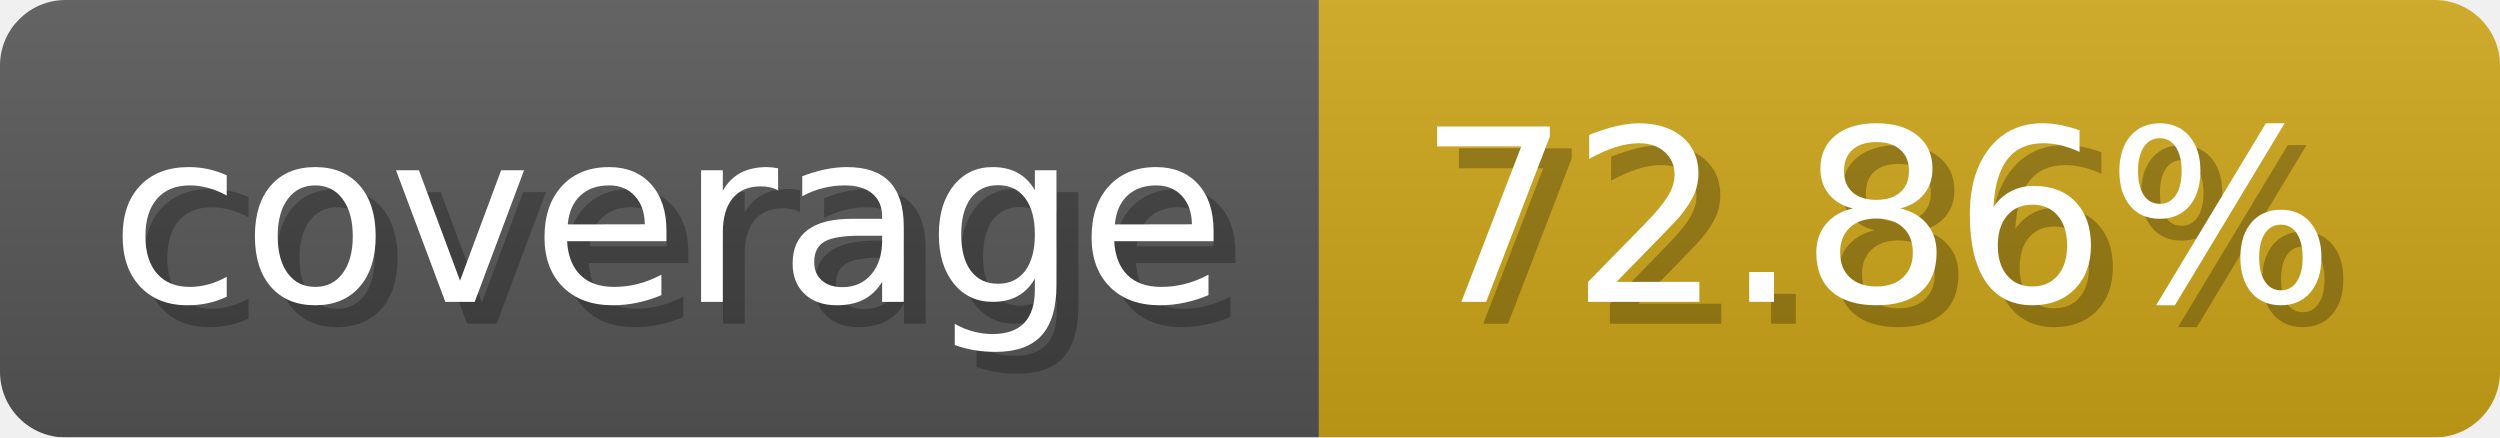
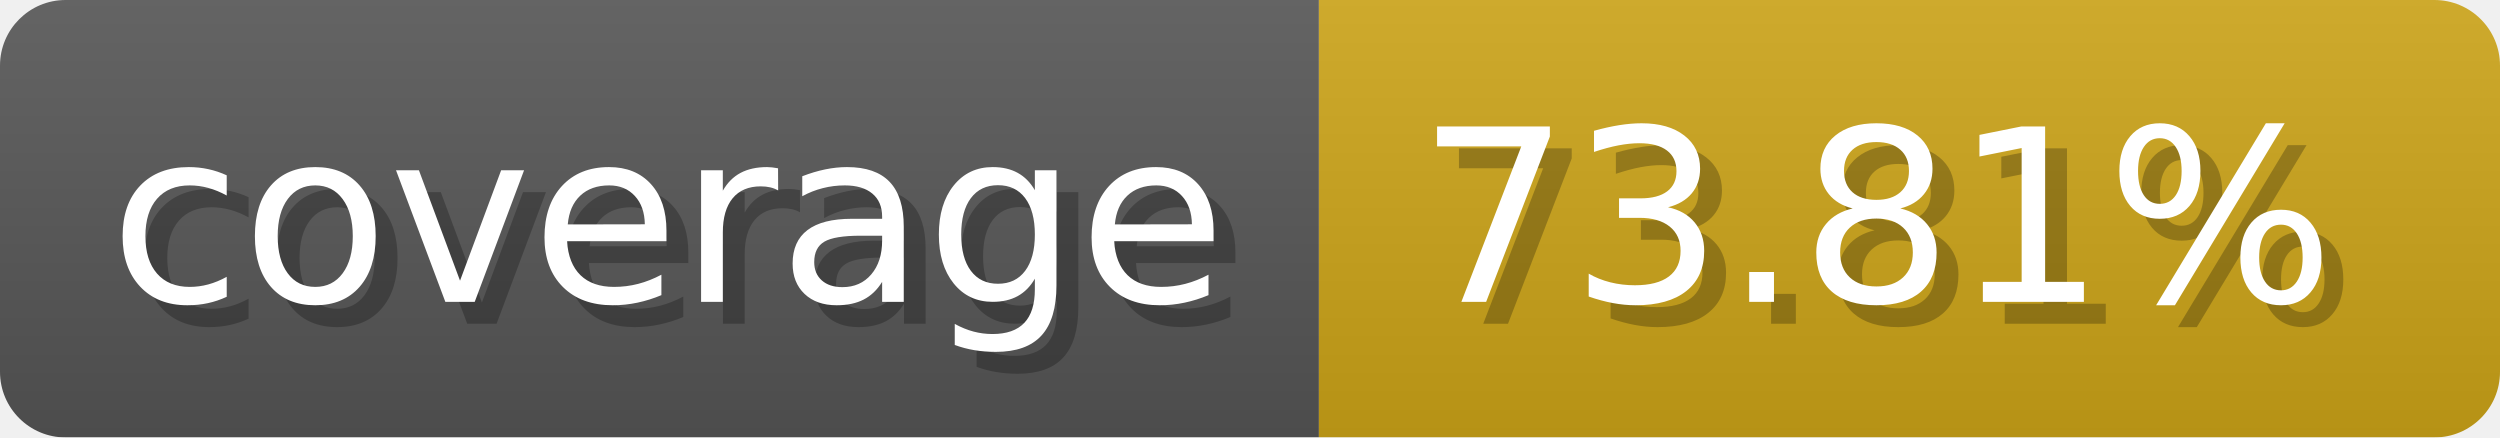
- <svg xmlns="http://www.w3.org/2000/svg" width="114.3" height="20" viewBox="0 0 1143 200" role="img" aria-label="coverage: 72.86%">
-   <linearGradient id="NpwSz" x2="0" y2="100%">
+ <svg xmlns="http://www.w3.org/2000/svg" width="114.3" height="20" viewBox="0 0 1143 200" role="img" aria-label="coverage: 73.81%">
+   <linearGradient id="XiETU" x2="0" y2="100%">
    <stop offset="0" stop-opacity=".1" stop-color="#EEE" />
    <stop offset="1" stop-opacity=".1" />
  </linearGradient>
-   <mask id="kGJTJ">
+   <mask id="MLmnZ">
    <rect width="1143" height="200" rx="30" fill="#FFF" />
  </mask>
-   <g mask="url(#kGJTJ)">
+   <g mask="url(#MLmnZ)">
    <rect width="603" height="200" fill="#555" />
    <rect width="540" height="200" fill="#cba317" x="603" />
-     <rect width="1143" height="200" fill="url(#NpwSz)" />
+     <rect width="1143" height="200" fill="url(#XiETU)" />
  </g>
  <g aria-hidden="true" fill="#fff" text-anchor="start" font-family="Verdana,DejaVu Sans,sans-serif" font-size="110">
    <text x="60" y="148" textLength="503" fill="#000" opacity="0.25">coverage</text>
    <text x="50" y="138" textLength="503">coverage</text>
-     <text x="658" y="148" textLength="440" fill="#000" opacity="0.25">72.86%</text>
-     <text x="648" y="138" textLength="440">72.86%</text>
+     <text x="658" y="148" textLength="440" fill="#000" opacity="0.25">73.81%</text>
+     <text x="648" y="138" textLength="440">73.81%</text>
  </g>
</svg>
